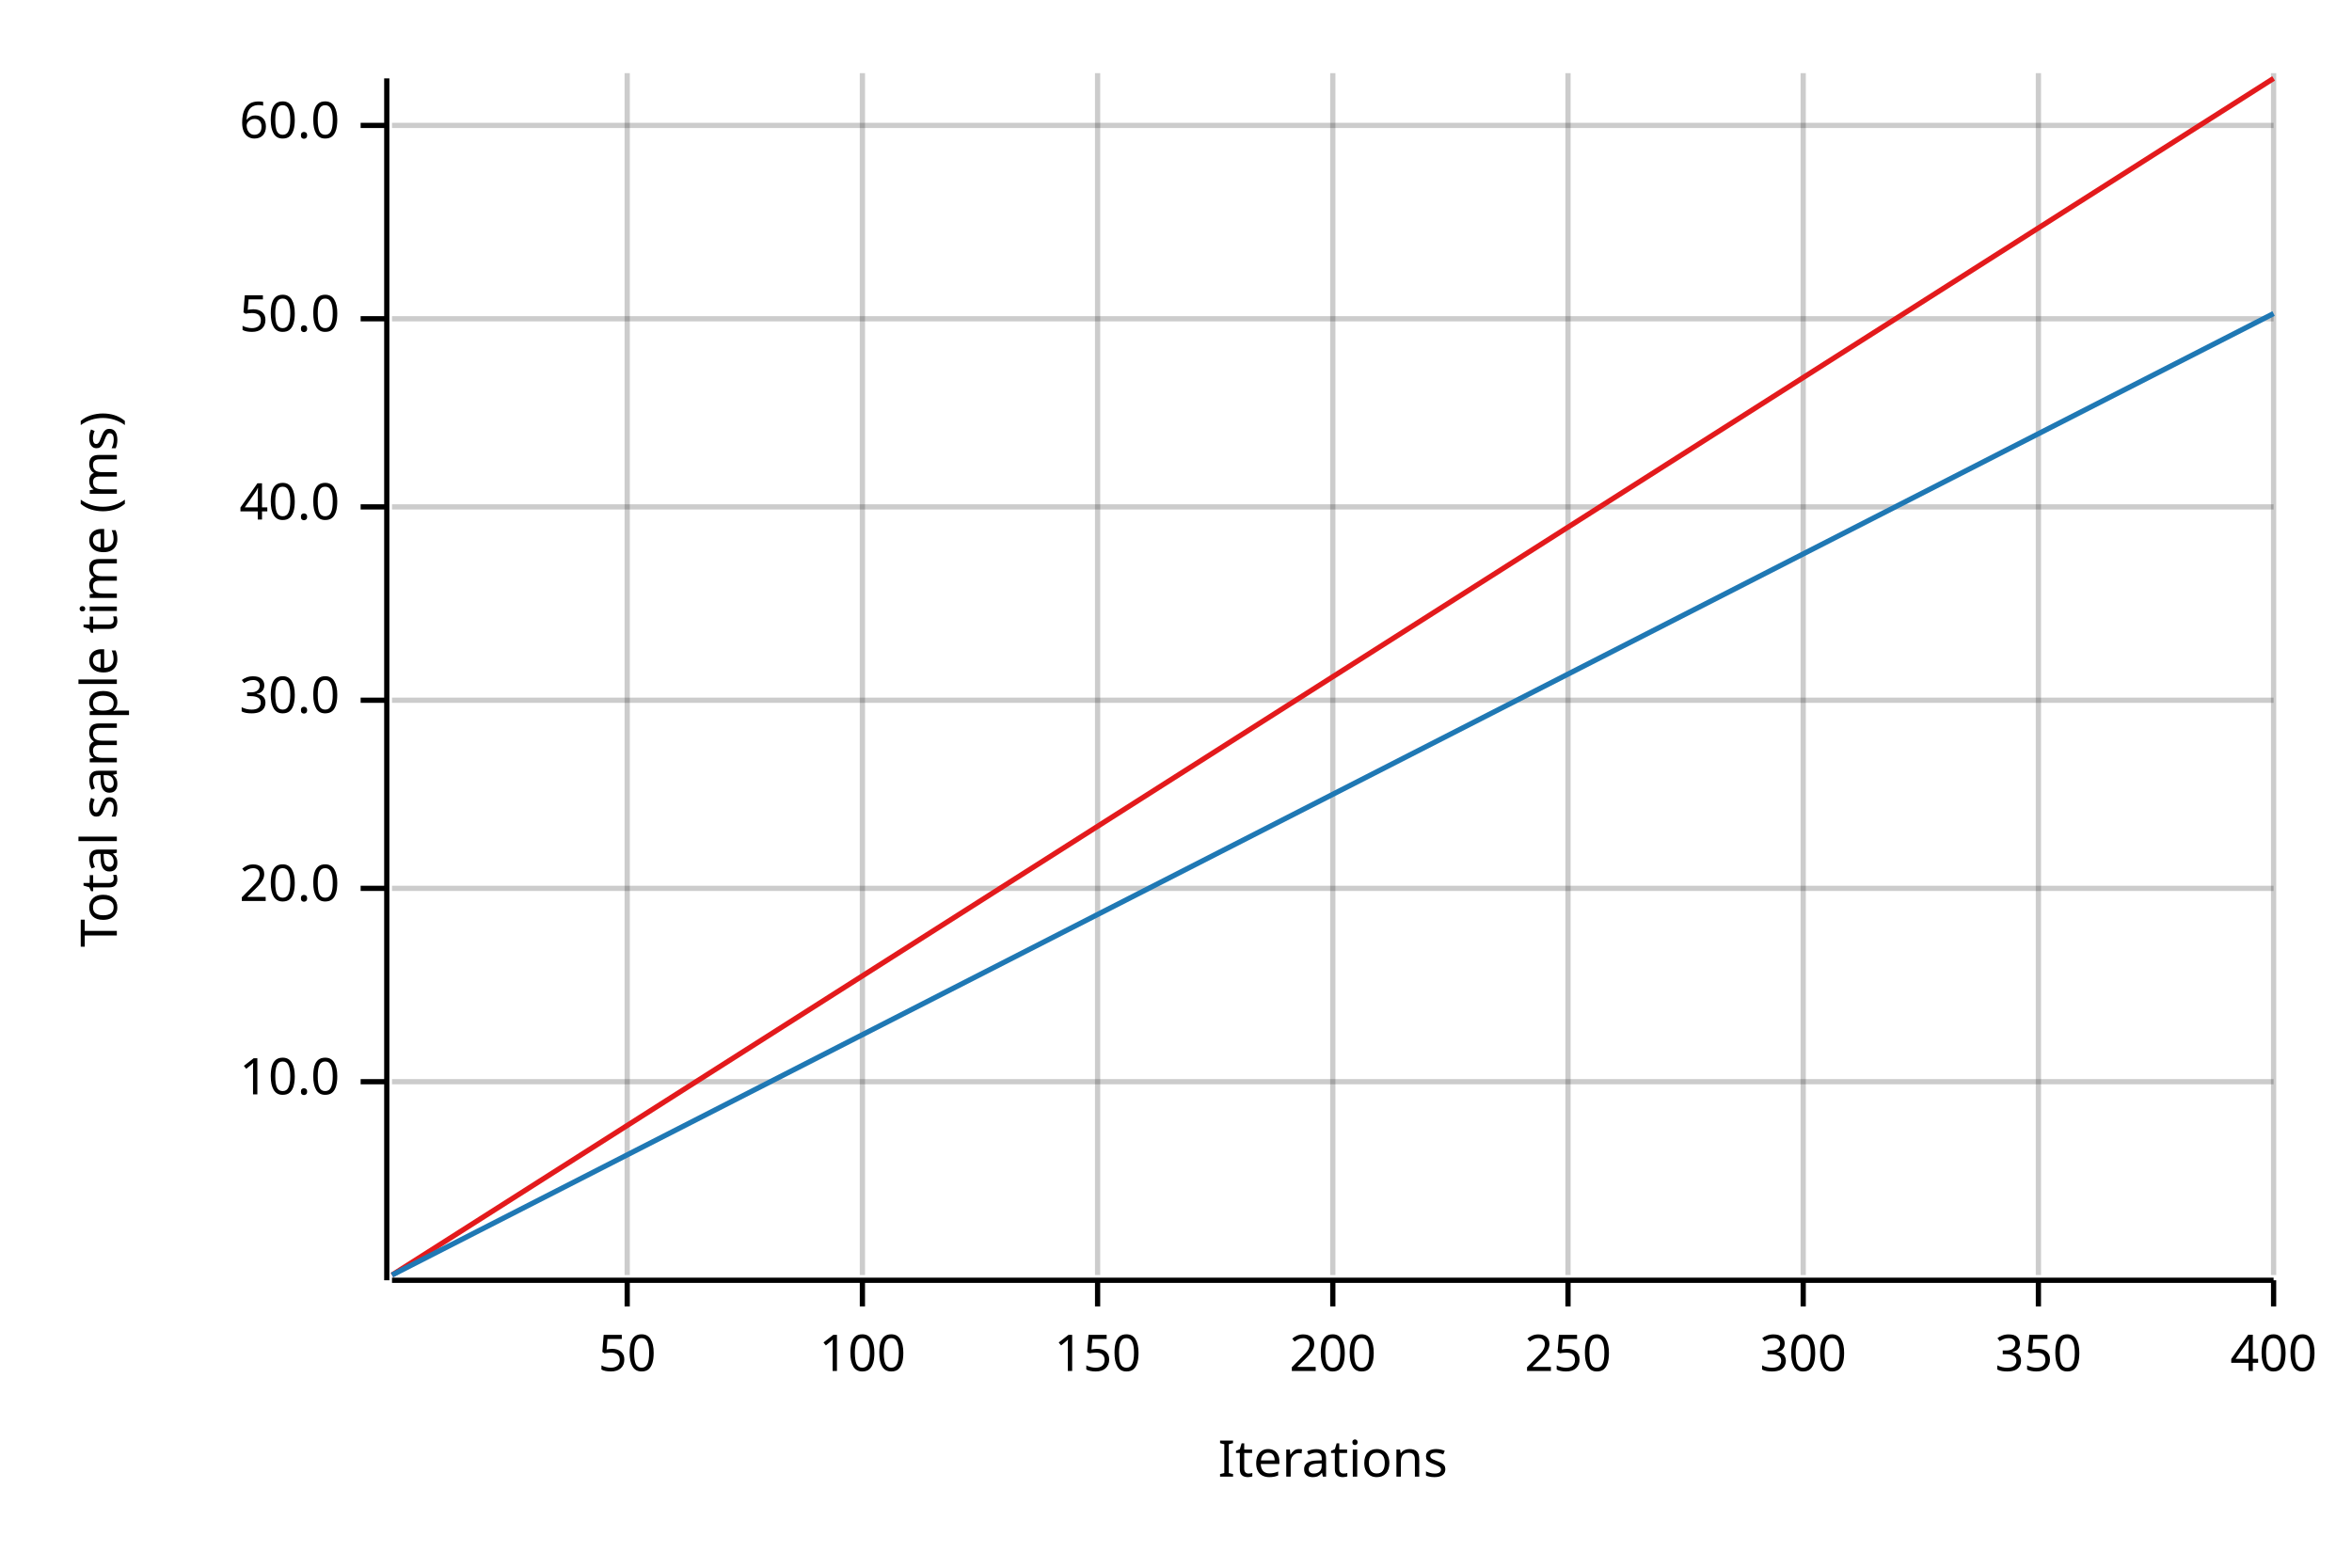
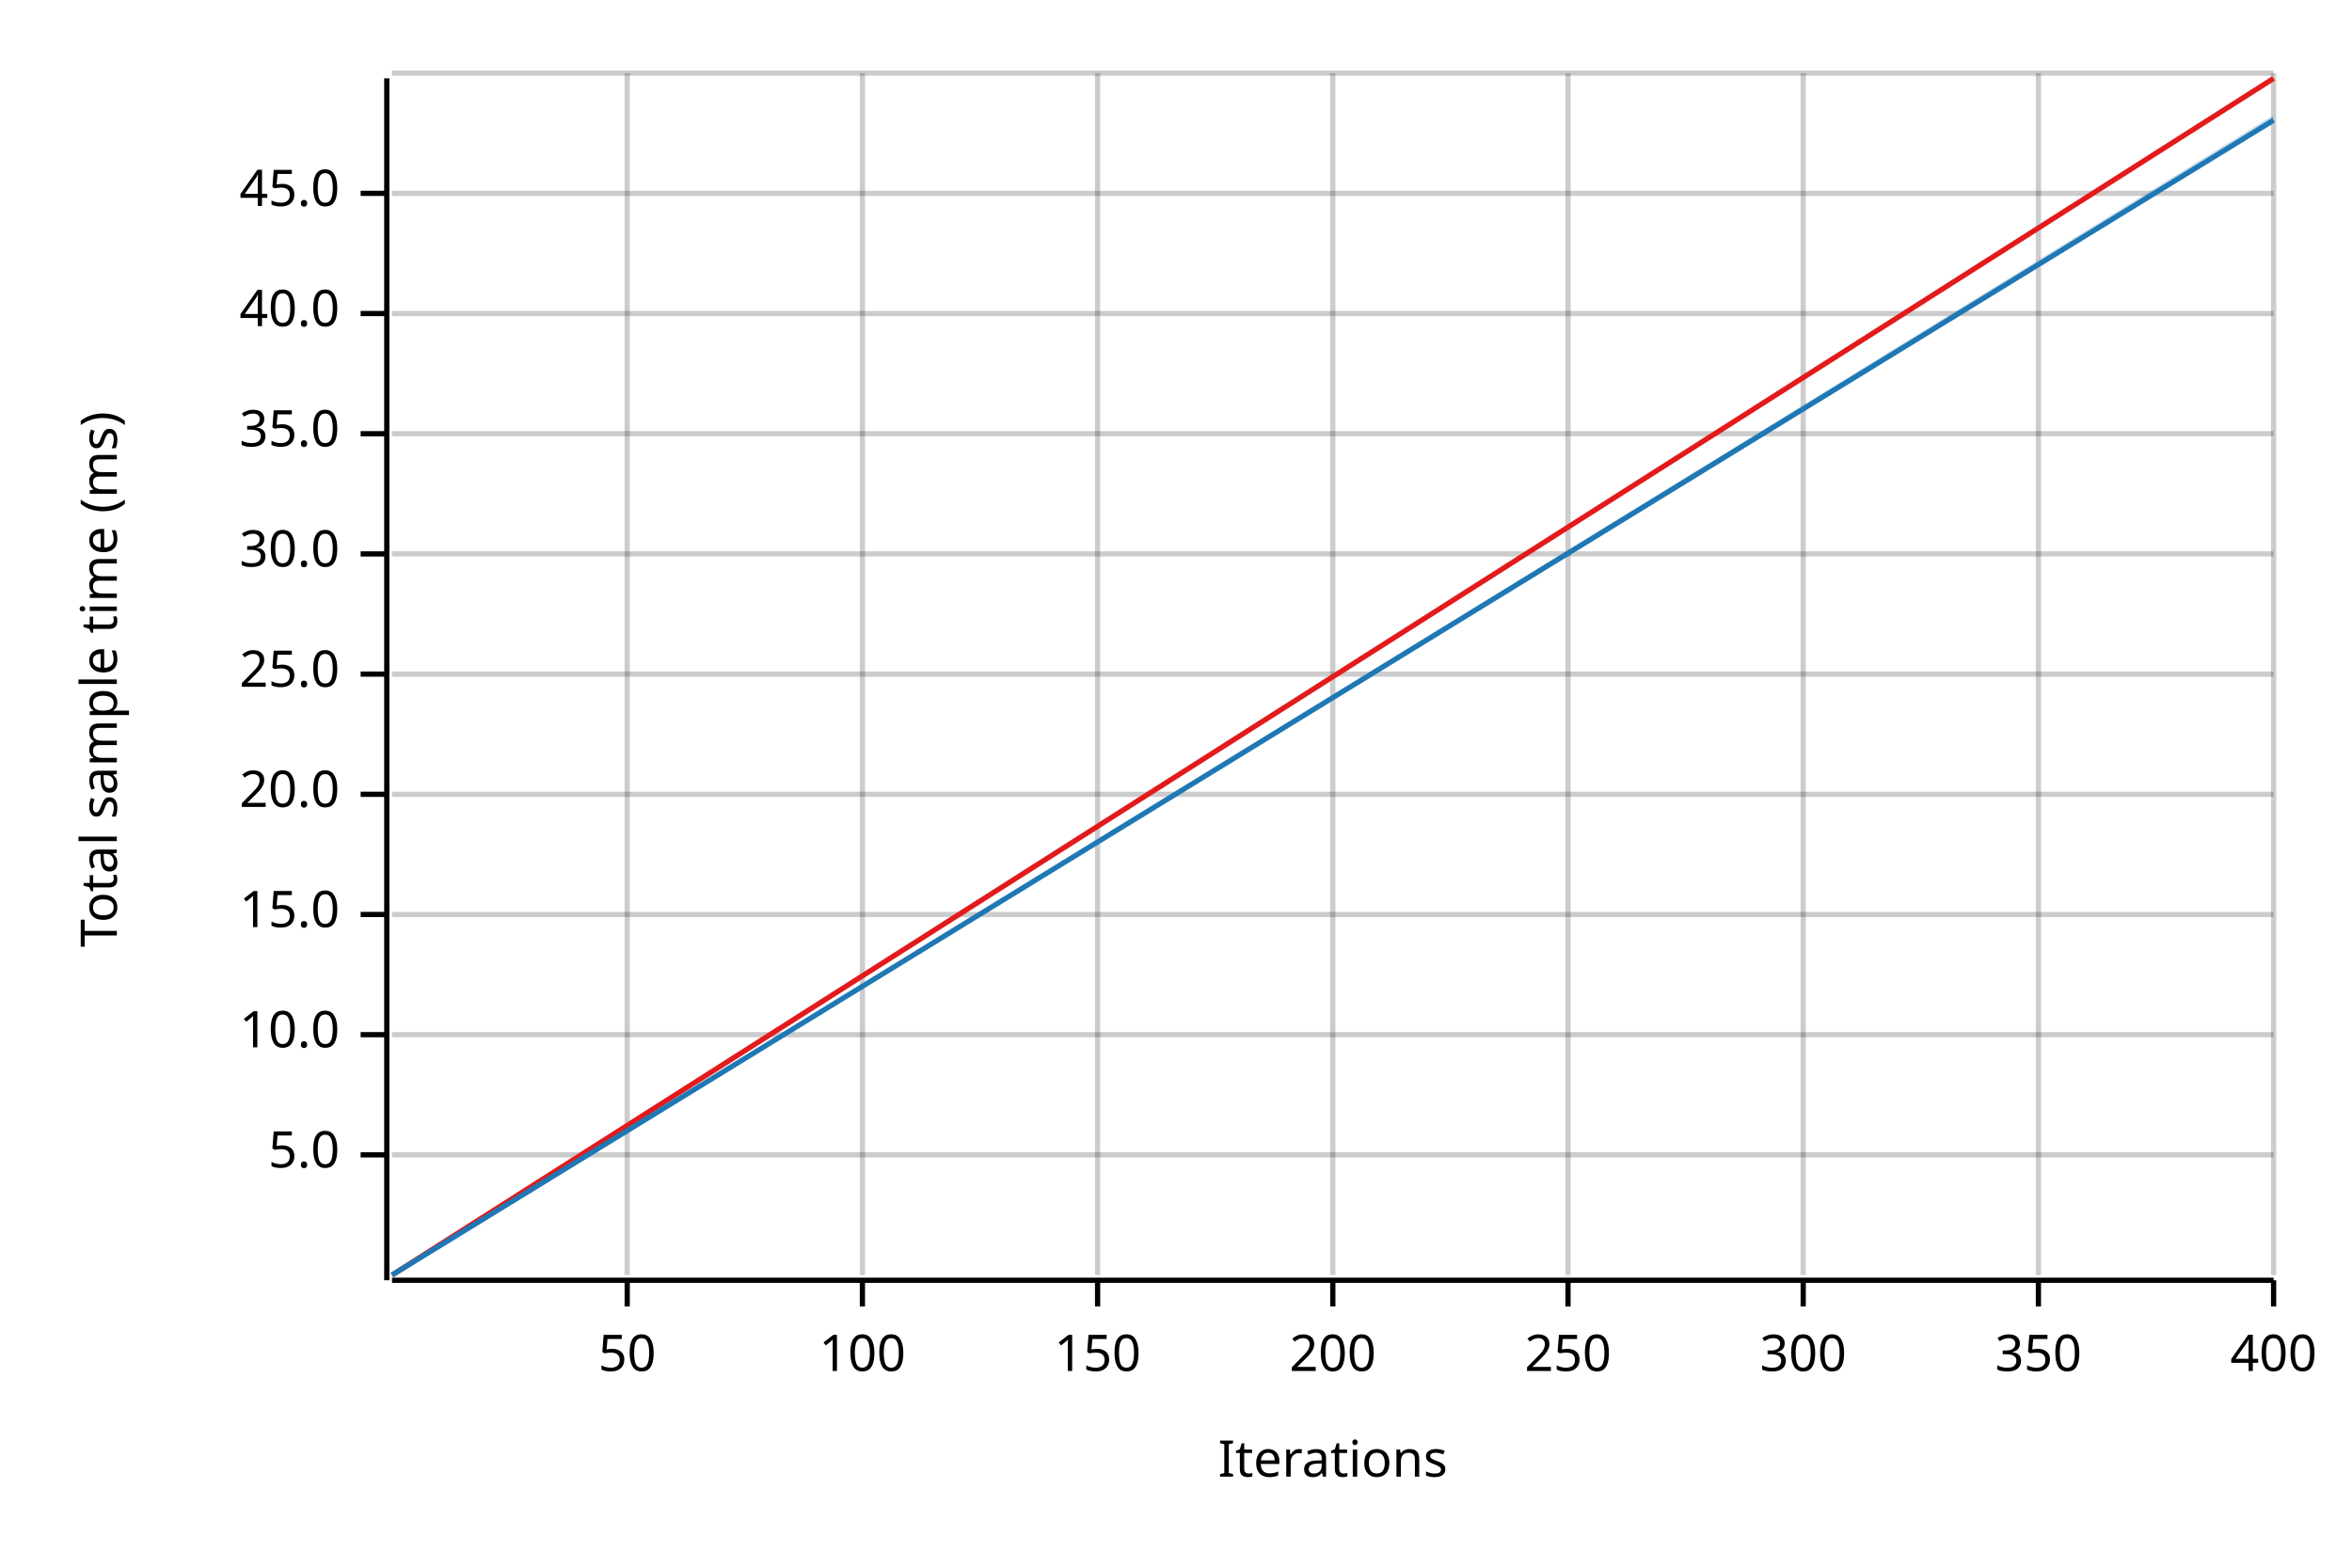
<svg xmlns="http://www.w3.org/2000/svg" width="450" height="300" viewBox="0 0 450 300">
  <text x="15" y="130" dy="0.76em" text-anchor="middle" font-family="sans-serif" font-size="9.677" opacity="1" fill="#000000" transform="rotate(270, 15, 130)">
Total sample time (ms)
</text>
  <text x="255" y="285" dy="-0.5ex" text-anchor="middle" font-family="sans-serif" font-size="9.677" opacity="1" fill="#000000">
Iterations
</text>
  <line opacity="0.2" stroke="#000000" stroke-width="1" x1="120" y1="244" x2="120" y2="14" />
  <line opacity="0.2" stroke="#000000" stroke-width="1" x1="165" y1="244" x2="165" y2="14" />
  <line opacity="0.2" stroke="#000000" stroke-width="1" x1="210" y1="244" x2="210" y2="14" />
  <line opacity="0.2" stroke="#000000" stroke-width="1" x1="255" y1="244" x2="255" y2="14" />
  <line opacity="0.2" stroke="#000000" stroke-width="1" x1="300" y1="244" x2="300" y2="14" />
  <line opacity="0.2" stroke="#000000" stroke-width="1" x1="345" y1="244" x2="345" y2="14" />
  <line opacity="0.2" stroke="#000000" stroke-width="1" x1="390" y1="244" x2="390" y2="14" />
  <line opacity="0.2" stroke="#000000" stroke-width="1" x1="435" y1="244" x2="435" y2="14" />
-   <line opacity="0.2" stroke="#000000" stroke-width="1" x1="75" y1="207" x2="435" y2="207" />
-   <line opacity="0.2" stroke="#000000" stroke-width="1" x1="75" y1="170" x2="435" y2="170" />
-   <line opacity="0.2" stroke="#000000" stroke-width="1" x1="75" y1="134" x2="435" y2="134" />
-   <line opacity="0.2" stroke="#000000" stroke-width="1" x1="75" y1="97" x2="435" y2="97" />
-   <line opacity="0.2" stroke="#000000" stroke-width="1" x1="75" y1="61" x2="435" y2="61" />
-   <line opacity="0.2" stroke="#000000" stroke-width="1" x1="75" y1="24" x2="435" y2="24" />
+   <line opacity="0.2" stroke="#000000" stroke-width="1" x1="75" y1="221" x2="435" y2="221" />
+   <line opacity="0.2" stroke="#000000" stroke-width="1" x1="75" y1="198" x2="435" y2="198" />
+   <line opacity="0.2" stroke="#000000" stroke-width="1" x1="75" y1="175" x2="435" y2="175" />
+   <line opacity="0.2" stroke="#000000" stroke-width="1" x1="75" y1="152" x2="435" y2="152" />
+   <line opacity="0.2" stroke="#000000" stroke-width="1" x1="75" y1="129" x2="435" y2="129" />
+   <line opacity="0.2" stroke="#000000" stroke-width="1" x1="75" y1="106" x2="435" y2="106" />
+   <line opacity="0.2" stroke="#000000" stroke-width="1" x1="75" y1="83" x2="435" y2="83" />
+   <line opacity="0.2" stroke="#000000" stroke-width="1" x1="75" y1="60" x2="435" y2="60" />
+   <line opacity="0.2" stroke="#000000" stroke-width="1" x1="75" y1="37" x2="435" y2="37" />
+   <line opacity="0.2" stroke="#000000" stroke-width="1" x1="75" y1="14" x2="435" y2="14" />
  <polyline fill="none" opacity="1" stroke="#000000" stroke-width="1" points="74,15 74,245 " />
-   <text x="65" y="207" dy="0.5ex" text-anchor="end" font-family="sans-serif" font-size="9.677" opacity="1" fill="#000000">
+   <text x="65" y="221" dy="0.5ex" text-anchor="end" font-family="sans-serif" font-size="9.677" opacity="1" fill="#000000">
+ 5.0
+ </text>
+   <polyline fill="none" opacity="1" stroke="#000000" stroke-width="1" points="69,221 74,221 " />
+   <text x="65" y="198" dy="0.5ex" text-anchor="end" font-family="sans-serif" font-size="9.677" opacity="1" fill="#000000">
10.0
</text>
-   <polyline fill="none" opacity="1" stroke="#000000" stroke-width="1" points="69,207 74,207 " />
-   <text x="65" y="170" dy="0.5ex" text-anchor="end" font-family="sans-serif" font-size="9.677" opacity="1" fill="#000000">
+   <polyline fill="none" opacity="1" stroke="#000000" stroke-width="1" points="69,198 74,198 " />
+   <text x="65" y="175" dy="0.5ex" text-anchor="end" font-family="sans-serif" font-size="9.677" opacity="1" fill="#000000">
+ 15.0
+ </text>
+   <polyline fill="none" opacity="1" stroke="#000000" stroke-width="1" points="69,175 74,175 " />
+   <text x="65" y="152" dy="0.5ex" text-anchor="end" font-family="sans-serif" font-size="9.677" opacity="1" fill="#000000">
20.0
</text>
-   <polyline fill="none" opacity="1" stroke="#000000" stroke-width="1" points="69,170 74,170 " />
-   <text x="65" y="134" dy="0.5ex" text-anchor="end" font-family="sans-serif" font-size="9.677" opacity="1" fill="#000000">
+   <polyline fill="none" opacity="1" stroke="#000000" stroke-width="1" points="69,152 74,152 " />
+   <text x="65" y="129" dy="0.5ex" text-anchor="end" font-family="sans-serif" font-size="9.677" opacity="1" fill="#000000">
+ 25.0
+ </text>
+   <polyline fill="none" opacity="1" stroke="#000000" stroke-width="1" points="69,129 74,129 " />
+   <text x="65" y="106" dy="0.5ex" text-anchor="end" font-family="sans-serif" font-size="9.677" opacity="1" fill="#000000">
30.0
</text>
-   <polyline fill="none" opacity="1" stroke="#000000" stroke-width="1" points="69,134 74,134 " />
-   <text x="65" y="97" dy="0.5ex" text-anchor="end" font-family="sans-serif" font-size="9.677" opacity="1" fill="#000000">
+   <polyline fill="none" opacity="1" stroke="#000000" stroke-width="1" points="69,106 74,106 " />
+   <text x="65" y="83" dy="0.5ex" text-anchor="end" font-family="sans-serif" font-size="9.677" opacity="1" fill="#000000">
+ 35.0
+ </text>
+   <polyline fill="none" opacity="1" stroke="#000000" stroke-width="1" points="69,83 74,83 " />
+   <text x="65" y="60" dy="0.5ex" text-anchor="end" font-family="sans-serif" font-size="9.677" opacity="1" fill="#000000">
40.0
</text>
-   <polyline fill="none" opacity="1" stroke="#000000" stroke-width="1" points="69,97 74,97 " />
-   <text x="65" y="61" dy="0.5ex" text-anchor="end" font-family="sans-serif" font-size="9.677" opacity="1" fill="#000000">
- 50.0
+   <polyline fill="none" opacity="1" stroke="#000000" stroke-width="1" points="69,60 74,60 " />
+   <text x="65" y="37" dy="0.5ex" text-anchor="end" font-family="sans-serif" font-size="9.677" opacity="1" fill="#000000">
+ 45.0
</text>
-   <polyline fill="none" opacity="1" stroke="#000000" stroke-width="1" points="69,61 74,61 " />
-   <text x="65" y="24" dy="0.5ex" text-anchor="end" font-family="sans-serif" font-size="9.677" opacity="1" fill="#000000">
- 60.0
- </text>
-   <polyline fill="none" opacity="1" stroke="#000000" stroke-width="1" points="69,24 74,24 " />
+   <polyline fill="none" opacity="1" stroke="#000000" stroke-width="1" points="69,37 74,37 " />
  <polyline fill="none" opacity="1" stroke="#000000" stroke-width="1" points="75,245 435,245 " />
  <text x="120" y="255" dy="0.76em" text-anchor="middle" font-family="sans-serif" font-size="9.677" opacity="1" fill="#000000">
50
</text>
  <polyline fill="none" opacity="1" stroke="#000000" stroke-width="1" points="120,245 120,250 " />
  <text x="165" y="255" dy="0.76em" text-anchor="middle" font-family="sans-serif" font-size="9.677" opacity="1" fill="#000000">
100
</text>
  <polyline fill="none" opacity="1" stroke="#000000" stroke-width="1" points="165,245 165,250 " />
  <text x="210" y="255" dy="0.76em" text-anchor="middle" font-family="sans-serif" font-size="9.677" opacity="1" fill="#000000">
150
</text>
  <polyline fill="none" opacity="1" stroke="#000000" stroke-width="1" points="210,245 210,250 " />
  <text x="255" y="255" dy="0.76em" text-anchor="middle" font-family="sans-serif" font-size="9.677" opacity="1" fill="#000000">
200
</text>
  <polyline fill="none" opacity="1" stroke="#000000" stroke-width="1" points="255,245 255,250 " />
  <text x="300" y="255" dy="0.76em" text-anchor="middle" font-family="sans-serif" font-size="9.677" opacity="1" fill="#000000">
250
</text>
  <polyline fill="none" opacity="1" stroke="#000000" stroke-width="1" points="300,245 300,250 " />
  <text x="345" y="255" dy="0.76em" text-anchor="middle" font-family="sans-serif" font-size="9.677" opacity="1" fill="#000000">
300
</text>
  <polyline fill="none" opacity="1" stroke="#000000" stroke-width="1" points="345,245 345,250 " />
  <text x="390" y="255" dy="0.76em" text-anchor="middle" font-family="sans-serif" font-size="9.677" opacity="1" fill="#000000">
350
</text>
  <polyline fill="none" opacity="1" stroke="#000000" stroke-width="1" points="390,245 390,250 " />
  <text x="435" y="255" dy="0.76em" text-anchor="middle" font-family="sans-serif" font-size="9.677" opacity="1" fill="#000000">
400
</text>
  <polyline fill="none" opacity="1" stroke="#000000" stroke-width="1" points="435,245 435,250 " />
  <polyline fill="none" opacity="1" stroke="#E31A1C" stroke-width="1" points="75,244 435,15 " />
  <polygon opacity="0.25" fill="#E31A1C" points="75,244 435,15 435,15 " />
-   <polyline fill="none" opacity="1" stroke="#1F78B4" stroke-width="1" points="75,244 435,60 " />
-   <polygon opacity="0.25" fill="#1F78B4" points="75,244 435,60 435,60 " />
+   <polyline fill="none" opacity="1" stroke="#1F78B4" stroke-width="1" points="75,244 435,23 " />
+   <polygon opacity="0.25" fill="#1F78B4" points="75,244 435,23 435,22 " />
</svg>
